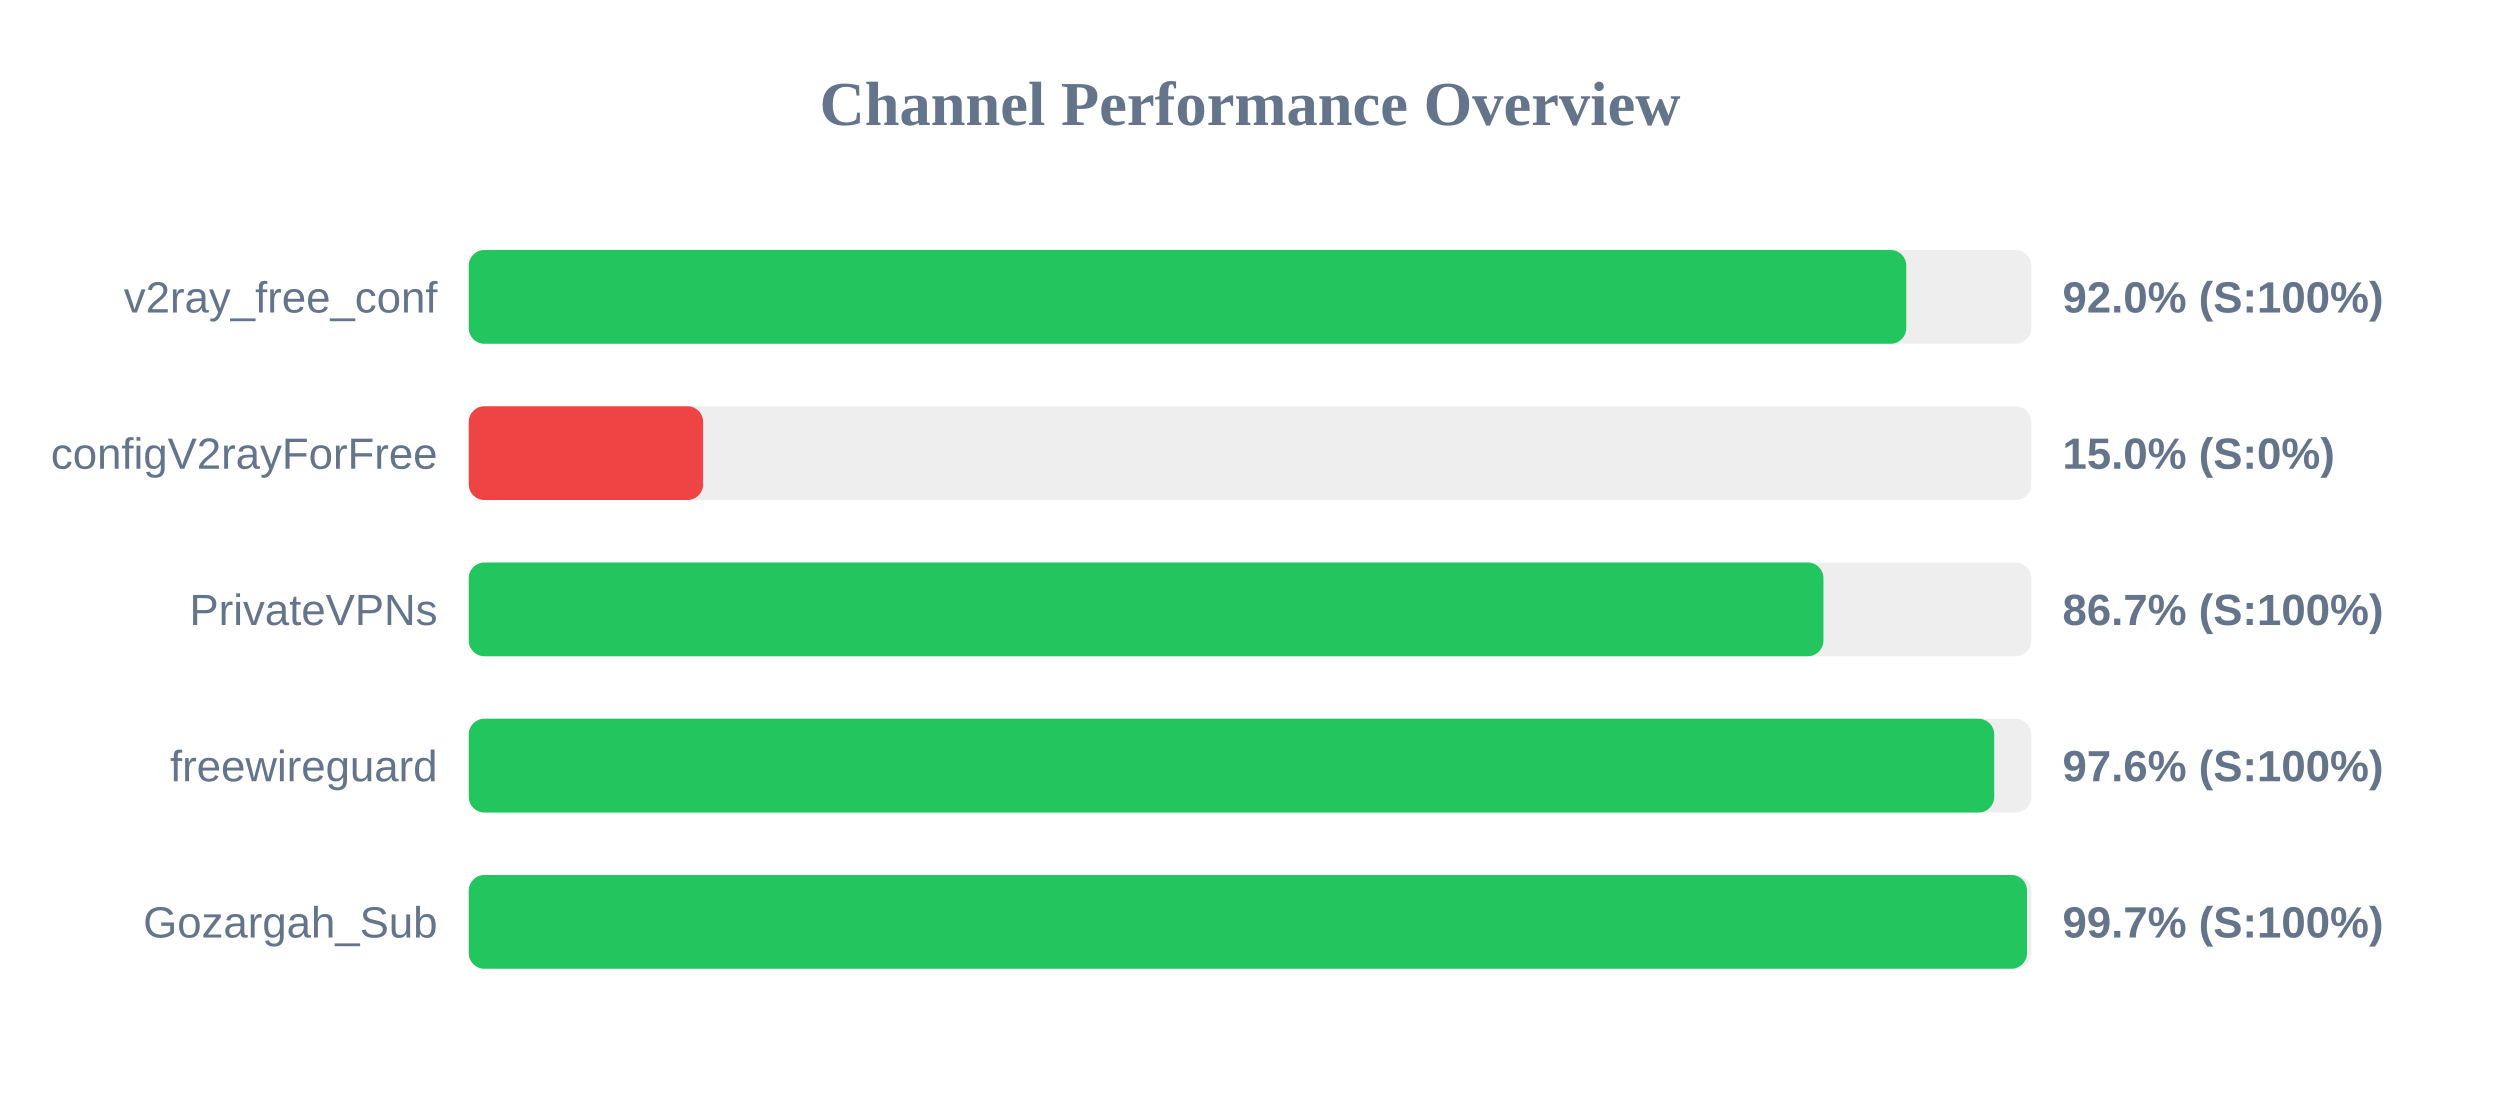
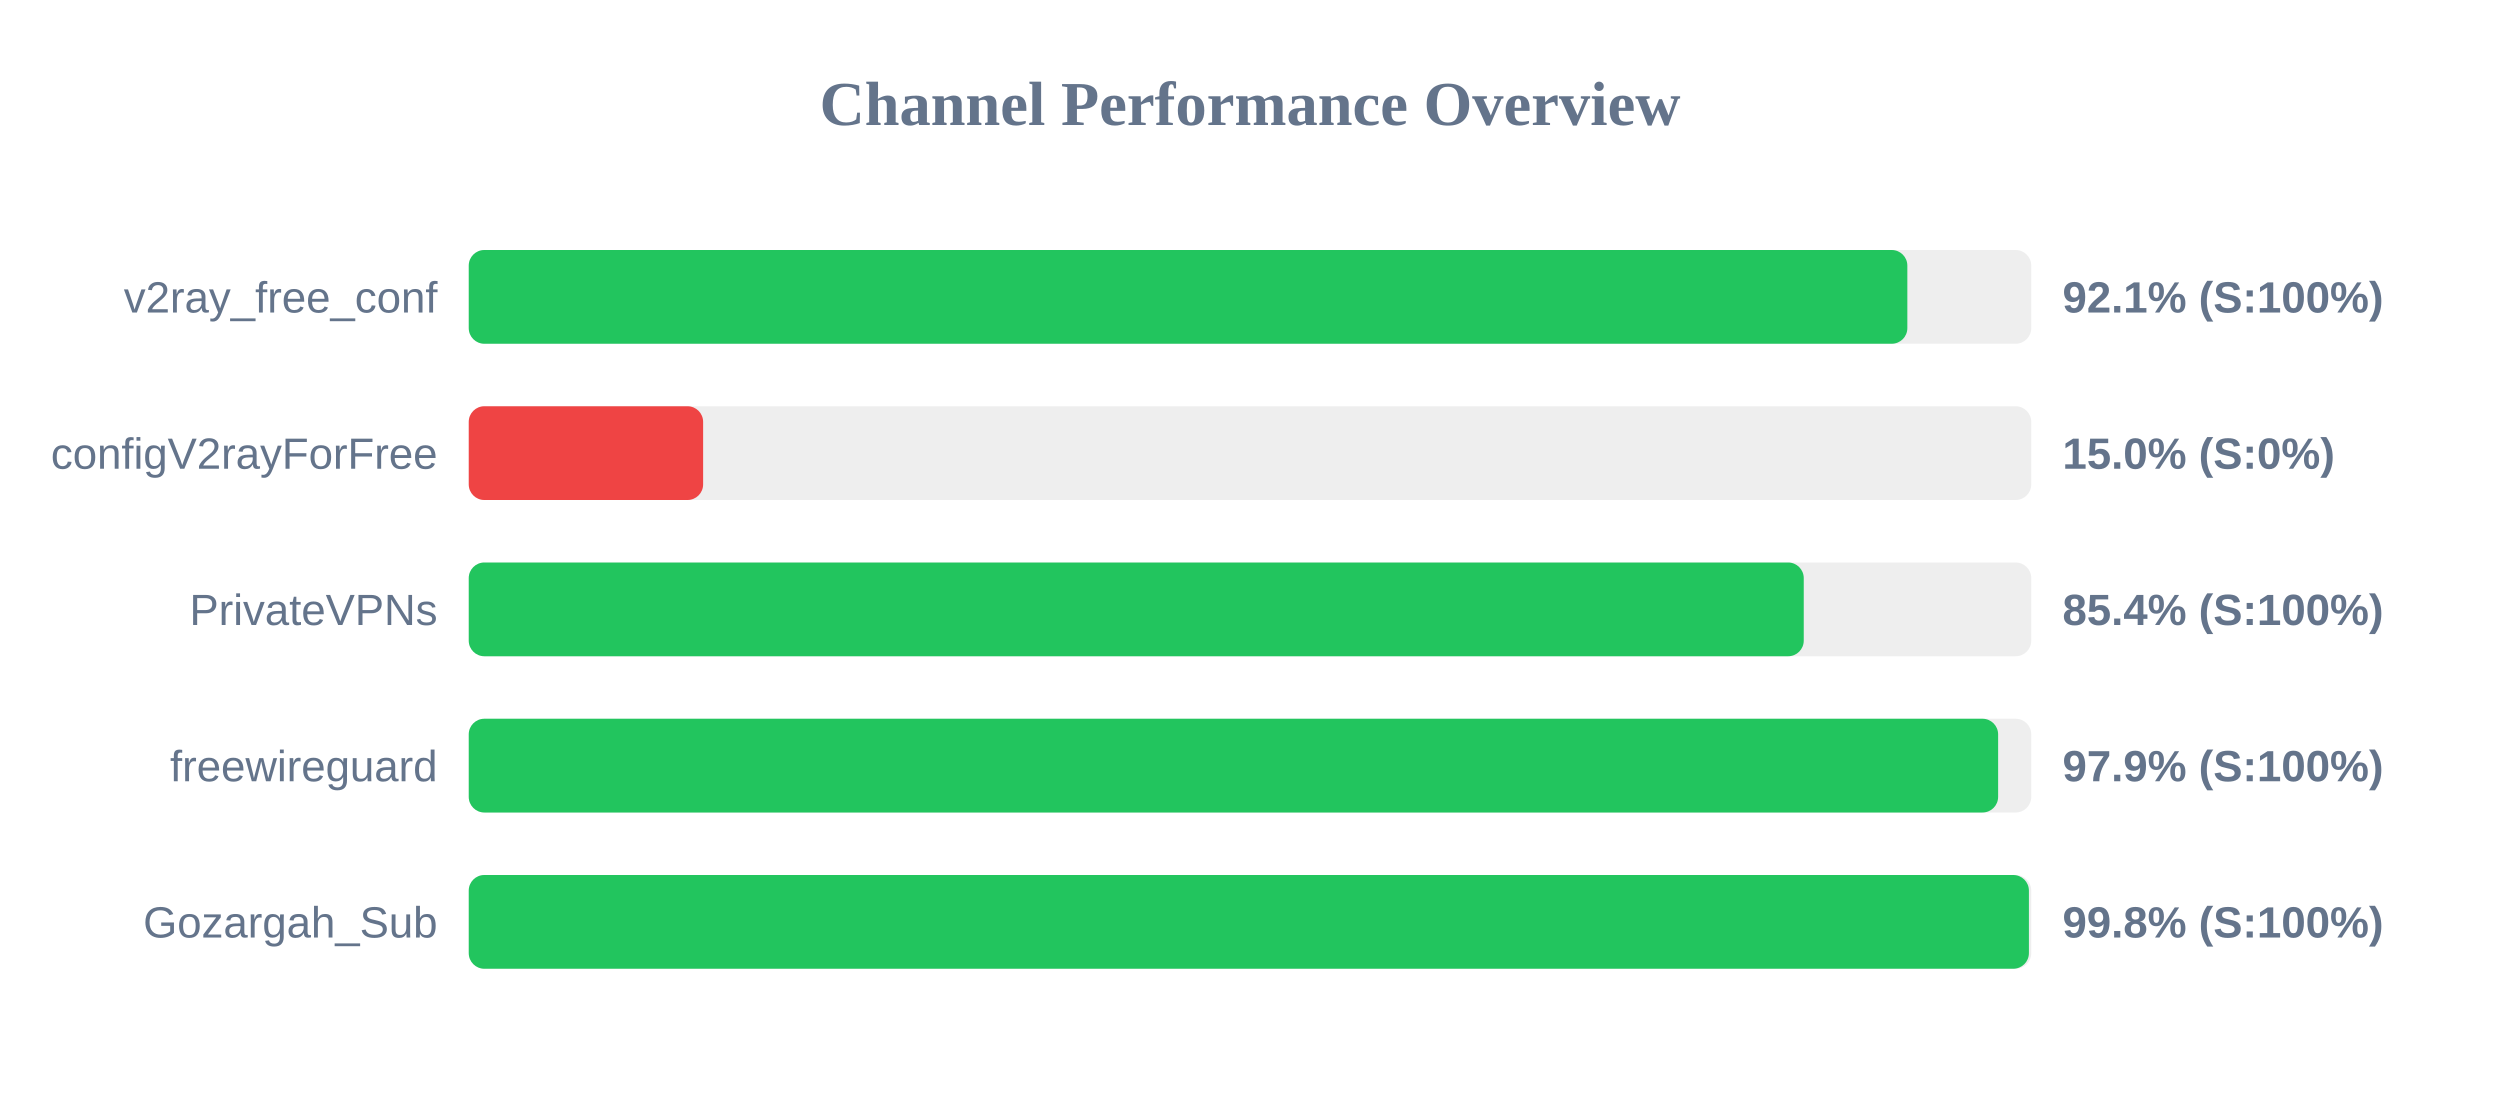
<svg xmlns="http://www.w3.org/2000/svg" width="800" height="350" version="1.1">
  <style>
        .row { font: 14px Arial; fill: #64748b; }
        .score { font: bold 14px Arial; fill: #64748b; }
    </style>
  <text x="400" y="40" text-anchor="middle" font-size="20px" font-weight="bold" fill="#64748b">Channel Performance Overview</text>
  <rect x="150" y="80" width="500" height="30" fill="#eee" rx="5" />
-   <rect x="150" y="80" width="460.0" height="30" fill="#22c55e" rx="5" />
+   <rect x="150" y="80" width="460.35" height="30" fill="#22c55e" rx="5" />
  <text x="140" y="100" text-anchor="end" class="row">v2ray_free_conf</text>
-   <text x="660" y="100" text-anchor="start" class="score">92.0% (S:100%)</text>
+   <text x="660" y="100" text-anchor="start" class="score">92.1% (S:100%)</text>
  <rect x="150" y="130" width="500" height="30" fill="#eee" rx="5" />
  <rect x="150" y="130" width="75.0" height="30" fill="#ef4444" rx="5" />
  <text x="140" y="150" text-anchor="end" class="row">configV2rayForFree</text>
  <text x="660" y="150" text-anchor="start" class="score">15.0% (S:0%)</text>
  <rect x="150" y="180" width="500" height="30" fill="#eee" rx="5" />
-   <rect x="150" y="180" width="433.5" height="30" fill="#22c55e" rx="5" />
+   <rect x="150" y="180" width="427.2" height="30" fill="#22c55e" rx="5" />
  <text x="140" y="200" text-anchor="end" class="row">PrivateVPNs</text>
-   <text x="660" y="200" text-anchor="start" class="score">86.7% (S:100%)</text>
+   <text x="660" y="200" text-anchor="start" class="score">85.4% (S:100%)</text>
  <rect x="150" y="230" width="500" height="30" fill="#eee" rx="5" />
-   <rect x="150" y="230" width="488.15" height="30" fill="#22c55e" rx="5" />
+   <rect x="150" y="230" width="489.4" height="30" fill="#22c55e" rx="5" />
  <text x="140" y="250" text-anchor="end" class="row">freewireguard</text>
-   <text x="660" y="250" text-anchor="start" class="score">97.6% (S:100%)</text>
+   <text x="660" y="250" text-anchor="start" class="score">97.9% (S:100%)</text>
  <rect x="150" y="280" width="500" height="30" fill="#eee" rx="5" />
-   <rect x="150" y="280" width="498.65" height="30" fill="#22c55e" rx="5" />
+   <rect x="150" y="280" width="499.25" height="30" fill="#22c55e" rx="5" />
  <text x="140" y="300" text-anchor="end" class="row">Gozargah_Sub</text>
-   <text x="660" y="300" text-anchor="start" class="score">99.7% (S:100%)</text>
+   <text x="660" y="300" text-anchor="start" class="score">99.8% (S:100%)</text>
</svg>
